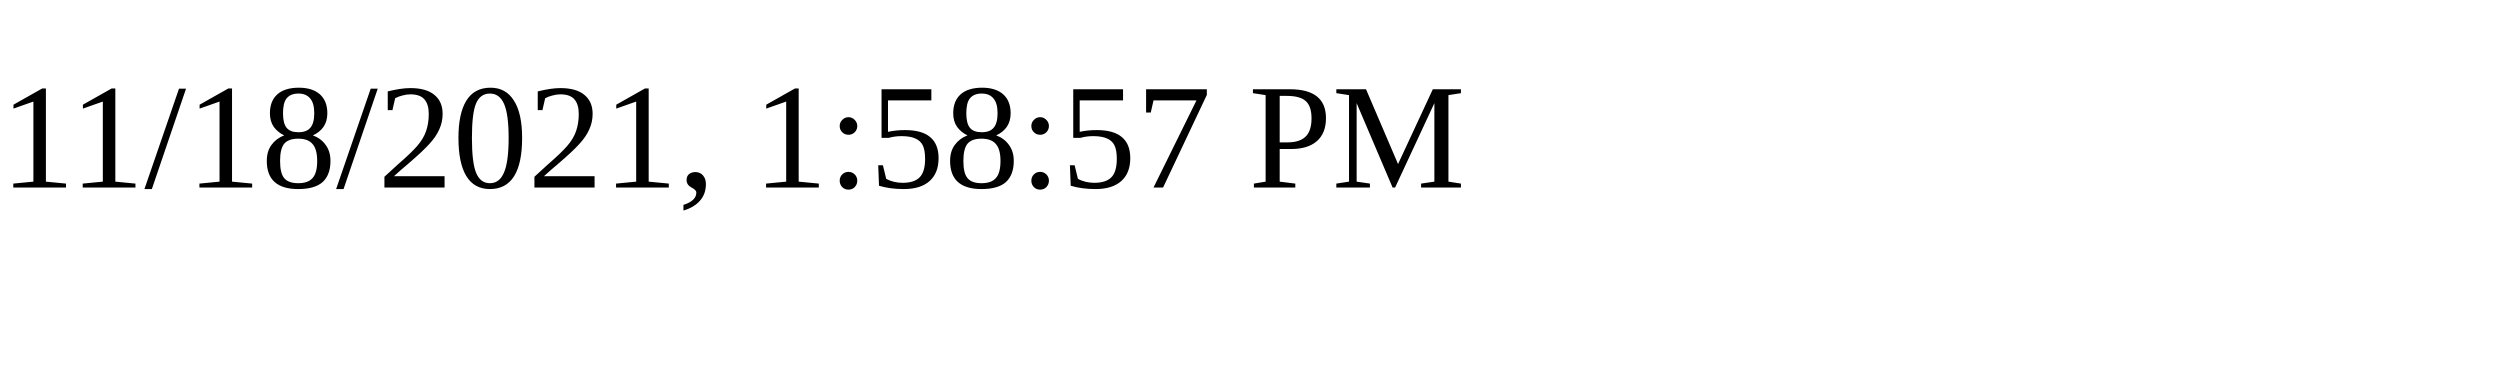
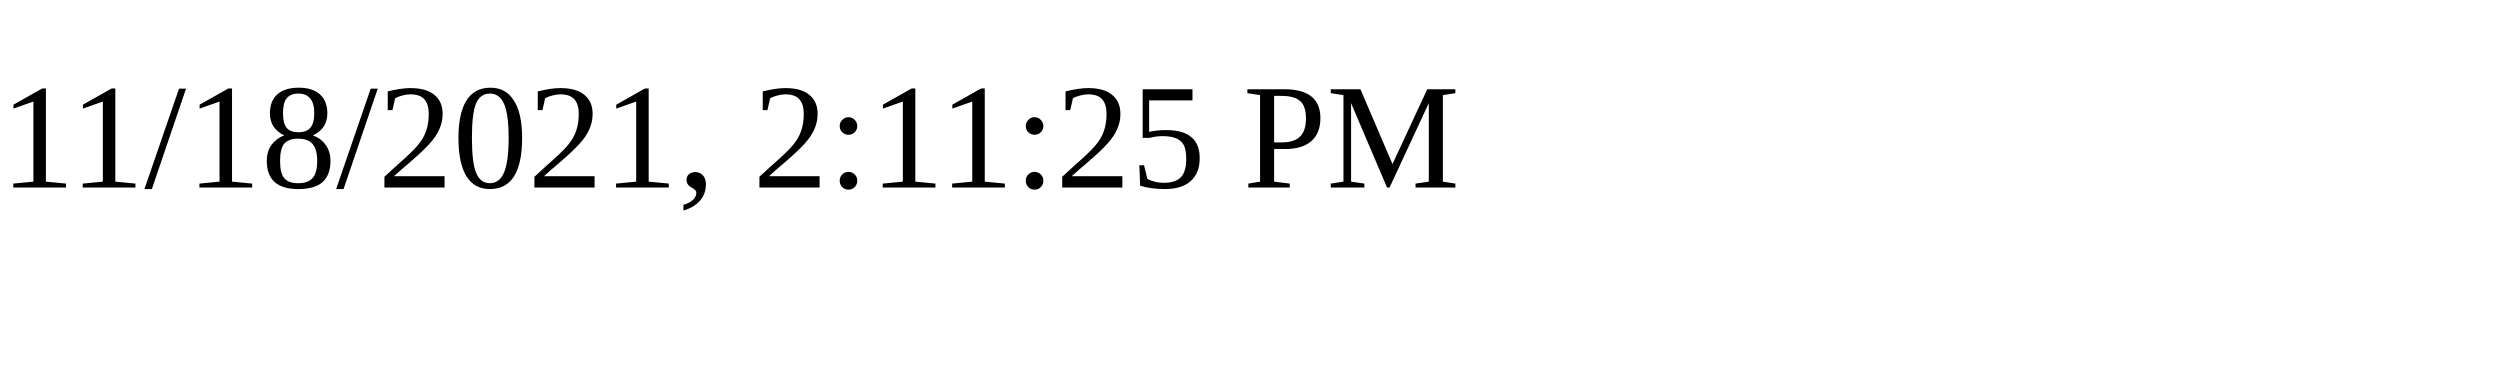
<svg xmlns="http://www.w3.org/2000/svg" height="30" width="200">
-   <text x="0" y="15">11/18/2021, 1:58:57 PM</text>
+   <text x="0" y="15">11/18/2021, 2:11:25 PM</text>
</svg>
